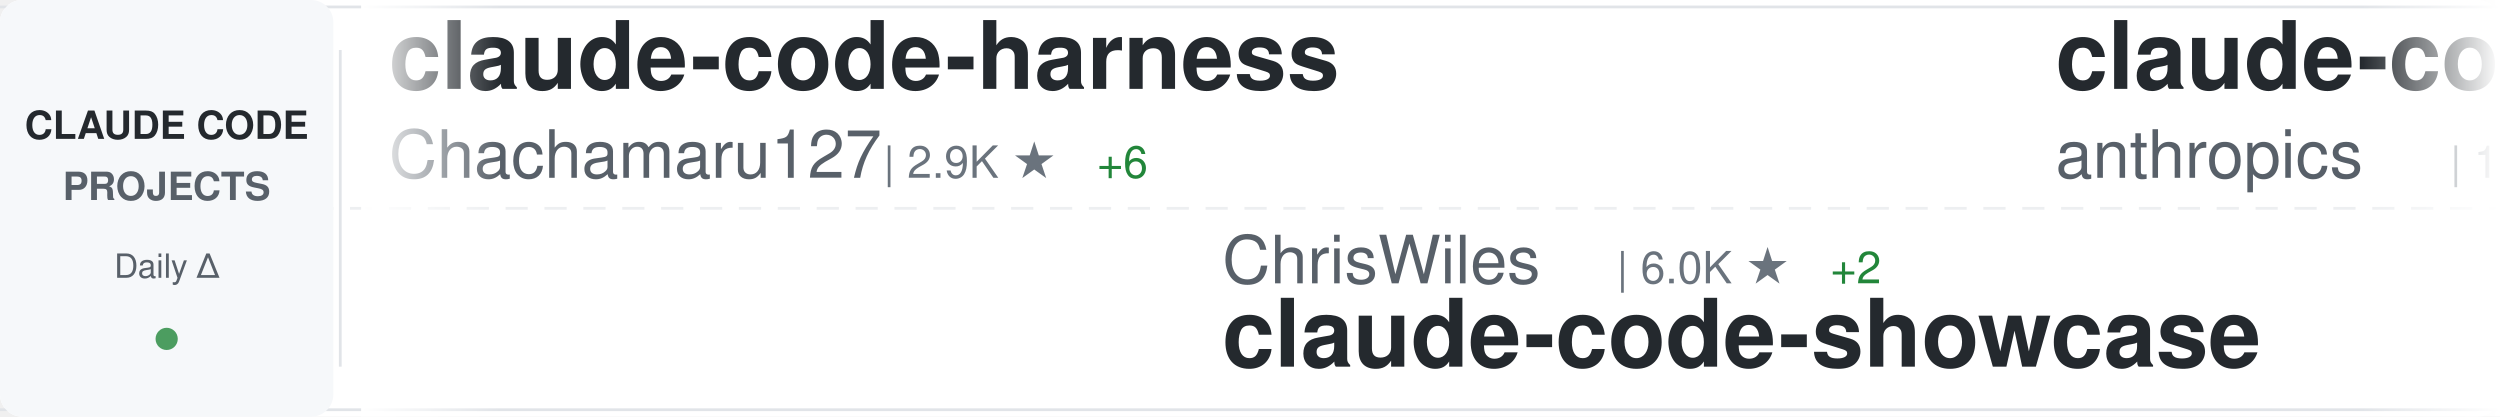
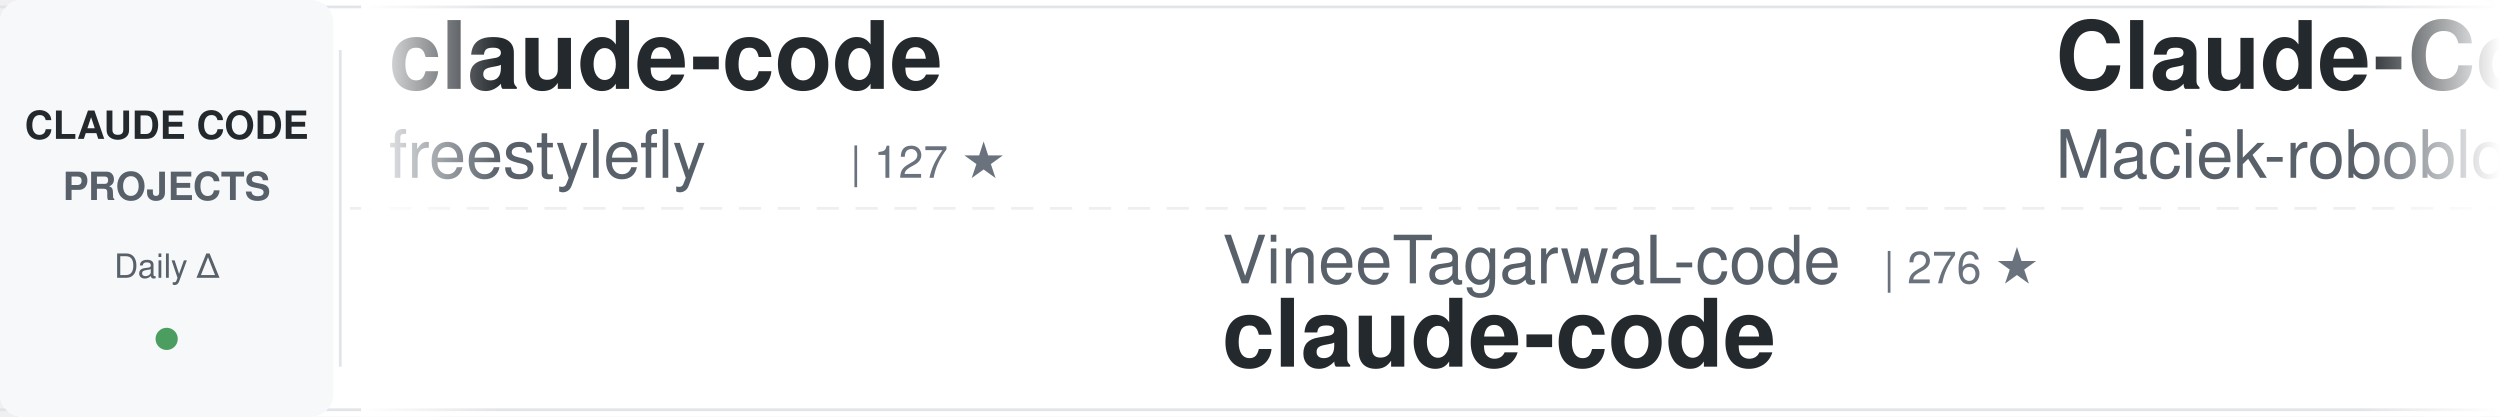
<svg xmlns="http://www.w3.org/2000/svg" width="900" height="150">
  <defs>
    <linearGradient id="awesomeLeftFade" x1="0%" y1="0%" x2="100%" y2="0%">
      <stop offset="0%" style="stop-color:#ffffff;stop-opacity:1" />
      <stop offset="100%" style="stop-color:#ffffff;stop-opacity:0" />
    </linearGradient>
    <linearGradient id="awesomeRightFade" x1="0%" y1="0%" x2="100%" y2="0%">
      <stop offset="0%" style="stop-color:#ffffff;stop-opacity:0" />
      <stop offset="100%" style="stop-color:#ffffff;stop-opacity:1" />
    </linearGradient>
  </defs>
  <rect width="900" height="150" fill="#ffffff" rx="8" />
  <rect x="0" y="2" width="900" height="1" fill="#e1e4e8" />
  <rect x="0" y="147" width="900" height="1" fill="#e1e4e8" />
  <line x1="0" y1="75" x2="900" y2="75" stroke="#e1e4e8" stroke-width="1" stroke-dasharray="8 6" opacity="0.6" />
  <rect x="0" y="0" width="120" height="150" fill="#f6f8fa" rx="8" />
  <text x="60" y="50" font-family="-apple-system, BlinkMacSystemFont, 'Segoe UI', Helvetica, Arial, sans-serif" font-size="14" font-weight="600" fill="#24292e" text-anchor="middle">CLAUDE CODE</text>
  <text x="60" y="72" font-family="-apple-system, BlinkMacSystemFont, 'Segoe UI', Helvetica, Arial, sans-serif" font-size="14" font-weight="600" fill="#586069" text-anchor="middle">PROJECTS</text>
  <text x="60" y="100" font-family="-apple-system, BlinkMacSystemFont, 'Segoe UI', Helvetica, Arial, sans-serif" font-size="12" font-weight="500" fill="#586069" text-anchor="middle">Daily Δ</text>
  <circle cx="60" cy="122" r="4" fill="#22863a" opacity="0.8" />
  <rect x="122" y="18" width="1" height="114" fill="#e1e4e8" />
  <clipPath id="awesomeTickerClip">
    <rect x="130" y="0" width="770" height="150" />
  </clipPath>
  <g clip-path="url(#awesomeTickerClip)">
    <g id="awesomeTickerItems">
      <animateTransform attributeName="transform" attributeType="XML" type="translate" from="0 0" to="-3000 0" dur="54s" repeatCount="indefinite" />
      <g transform="translate(0, 0)">
-         <text x="140" y="32" font-family="-apple-system, BlinkMacSystemFont, 'Segoe UI', Helvetica, Arial, sans-serif" font-size="34" font-weight="600" fill="#24292e">claude-code-harness</text>
-         <text x="140" y="64" font-family="-apple-system, BlinkMacSystemFont, 'Segoe UI', Helvetica, Arial, sans-serif" font-size="24" font-weight="400" fill="#586069">Chachamaru127</text>
-         <text x="318" y="64" font-family="-apple-system, BlinkMacSystemFont, 'Segoe UI', Helvetica, Arial, sans-serif" font-size="16" font-weight="500" fill="#6a737d">| 2.9K ★</text>
-         <text x="395" y="64" font-family="-apple-system, BlinkMacSystemFont, 'Segoe UI', Helvetica, Arial, sans-serif" font-size="16" font-weight="500" fill="#22863a"> +6</text>
+         <text x="140" y="32" font-family="-apple-system, BlinkMacSystemFont, 'Segoe UI', Helvetica, Arial, sans-serif" font-size="34" font-weight="600" fill="#24292e">claude-code</text>
+         <text x="140" y="64" font-family="-apple-system, BlinkMacSystemFont, 'Segoe UI', Helvetica, Arial, sans-serif" font-size="24" font-weight="400" fill="#586069">freestylefly</text>
+         <text x="306" y="64" font-family="-apple-system, BlinkMacSystemFont, 'Segoe UI', Helvetica, Arial, sans-serif" font-size="16" font-weight="500" fill="#6a737d">| 127 ★</text>
      </g>
      <g transform="translate(300, 0)">
+         <text x="140" y="102" font-family="-apple-system, BlinkMacSystemFont, 'Segoe UI', Helvetica, Arial, sans-serif" font-size="24" font-weight="400" fill="#586069">VineeTagarwaL-code</text>
+         <text x="378" y="102" font-family="-apple-system, BlinkMacSystemFont, 'Segoe UI', Helvetica, Arial, sans-serif" font-size="16" font-weight="500" fill="#6a737d">| 276 ★</text>
+         <text x="140" y="132" font-family="-apple-system, BlinkMacSystemFont, 'Segoe UI', Helvetica, Arial, sans-serif" font-size="34" font-weight="600" fill="#24292e">claude-code</text>
+       </g>
+       <g transform="translate(600, 0)">
+         <text x="140" y="32" font-family="-apple-system, BlinkMacSystemFont, 'Segoe UI', Helvetica, Arial, sans-serif" font-size="34" font-weight="600" fill="#24292e">Claude-Code-Usage-Monito...</text>
+         <text x="140" y="64" font-family="-apple-system, BlinkMacSystemFont, 'Segoe UI', Helvetica, Arial, sans-serif" font-size="24" font-weight="400" fill="#586069">Maciek-roboblog</text>
+         <text x="342" y="64" font-family="-apple-system, BlinkMacSystemFont, 'Segoe UI', Helvetica, Arial, sans-serif" font-size="16" font-weight="500" fill="#6a737d">| 8.3K ★</text>
+         <text x="419" y="64" font-family="-apple-system, BlinkMacSystemFont, 'Segoe UI', Helvetica, Arial, sans-serif" font-size="16" font-weight="500" fill="#22863a"> +4</text>
+       </g>
+       <g transform="translate(900, 0)">
        <text x="140" y="102" font-family="-apple-system, BlinkMacSystemFont, 'Segoe UI', Helvetica, Arial, sans-serif" font-size="24" font-weight="400" fill="#586069">ChrisWiles</text>
        <text x="282" y="102" font-family="-apple-system, BlinkMacSystemFont, 'Segoe UI', Helvetica, Arial, sans-serif" font-size="16" font-weight="500" fill="#6a737d">| 6.0K ★</text>
        <text x="359" y="102" font-family="-apple-system, BlinkMacSystemFont, 'Segoe UI', Helvetica, Arial, sans-serif" font-size="16" font-weight="500" fill="#22863a"> +2</text>
        <text x="140" y="132" font-family="-apple-system, BlinkMacSystemFont, 'Segoe UI', Helvetica, Arial, sans-serif" font-size="34" font-weight="600" fill="#24292e">claude-code-showcase</text>
      </g>
-       <g transform="translate(600, 0)">
+       <g transform="translate(1200, 0)">
        <text x="140" y="32" font-family="-apple-system, BlinkMacSystemFont, 'Segoe UI', Helvetica, Arial, sans-serif" font-size="34" font-weight="600" fill="#24292e">claude-code</text>
-         <text x="140" y="64" font-family="-apple-system, BlinkMacSystemFont, 'Segoe UI', Helvetica, Arial, sans-serif" font-size="24" font-weight="400" fill="#586069">anthropics</text>
-         <text x="282" y="64" font-family="-apple-system, BlinkMacSystemFont, 'Segoe UI', Helvetica, Arial, sans-serif" font-size="16" font-weight="500" fill="#6a737d">| 134.6K ★</text>
-         <text x="377" y="64" font-family="-apple-system, BlinkMacSystemFont, 'Segoe UI', Helvetica, Arial, sans-serif" font-size="16" font-weight="500" fill="#22863a"> +164</text>
+         <text x="140" y="64" font-family="-apple-system, BlinkMacSystemFont, 'Segoe UI', Helvetica, Arial, sans-serif" font-size="24" font-weight="400" fill="#586069">Onewon</text>
+         <text x="234" y="64" font-family="-apple-system, BlinkMacSystemFont, 'Segoe UI', Helvetica, Arial, sans-serif" font-size="16" font-weight="500" fill="#6a737d">| 181 ★</text>
      </g>
-       <g transform="translate(900, 0)">
+       <g transform="translate(1500, 0)">
+         <text x="140" y="102" font-family="-apple-system, BlinkMacSystemFont, 'Segoe UI', Helvetica, Arial, sans-serif" font-size="24" font-weight="400" fill="#586069">Windy3f3f3f3f</text>
+         <text x="318" y="102" font-family="-apple-system, BlinkMacSystemFont, 'Segoe UI', Helvetica, Arial, sans-serif" font-size="16" font-weight="500" fill="#6a737d">| 2.7K ★</text>
+         <text x="395" y="102" font-family="-apple-system, BlinkMacSystemFont, 'Segoe UI', Helvetica, Arial, sans-serif" font-size="16" font-weight="500" fill="#22863a"> +8</text>
+         <text x="140" y="132" font-family="-apple-system, BlinkMacSystemFont, 'Segoe UI', Helvetica, Arial, sans-serif" font-size="34" font-weight="600" fill="#24292e">how-claude-code-works</text>
+       </g>
+       <g transform="translate(1800, 0)">
+         <text x="140" y="32" font-family="-apple-system, BlinkMacSystemFont, 'Segoe UI', Helvetica, Arial, sans-serif" font-size="34" font-weight="600" fill="#24292e">claude-code-source</text>
+         <text x="140" y="64" font-family="-apple-system, BlinkMacSystemFont, 'Segoe UI', Helvetica, Arial, sans-serif" font-size="24" font-weight="400" fill="#586069">hangsman</text>
+         <text x="258" y="64" font-family="-apple-system, BlinkMacSystemFont, 'Segoe UI', Helvetica, Arial, sans-serif" font-size="16" font-weight="500" fill="#6a737d">| 787 ★</text>
+       </g>
+       <g transform="translate(2100, 0)">
        <text x="140" y="102" font-family="-apple-system, BlinkMacSystemFont, 'Segoe UI', Helvetica, Arial, sans-serif" font-size="24" font-weight="400" fill="#586069">jeremylongshore</text>
        <text x="342" y="102" font-family="-apple-system, BlinkMacSystemFont, 'Segoe UI', Helvetica, Arial, sans-serif" font-size="16" font-weight="500" fill="#6a737d">| 2.4K ★</text>
-         <text x="419" y="102" font-family="-apple-system, BlinkMacSystemFont, 'Segoe UI', Helvetica, Arial, sans-serif" font-size="16" font-weight="500" fill="#22863a"> +3</text>
+         <text x="419" y="102" font-family="-apple-system, BlinkMacSystemFont, 'Segoe UI', Helvetica, Arial, sans-serif" font-size="16" font-weight="500" fill="#22863a"> +2</text>
        <text x="140" y="132" font-family="-apple-system, BlinkMacSystemFont, 'Segoe UI', Helvetica, Arial, sans-serif" font-size="34" font-weight="600" fill="#24292e">claude-code-plugins-plus...</text>
      </g>
-       <g transform="translate(1200, 0)">
-         <text x="140" y="32" font-family="-apple-system, BlinkMacSystemFont, 'Segoe UI', Helvetica, Arial, sans-serif" font-size="34" font-weight="600" fill="#24292e">claude-code-source-code-...</text>
-         <text x="140" y="64" font-family="-apple-system, BlinkMacSystemFont, 'Segoe UI', Helvetica, Arial, sans-serif" font-size="24" font-weight="400" fill="#586069">ghuntley</text>
-         <text x="258" y="64" font-family="-apple-system, BlinkMacSystemFont, 'Segoe UI', Helvetica, Arial, sans-serif" font-size="16" font-weight="500" fill="#6a737d">| 986 ★</text>
-       </g>
-       <g transform="translate(1500, 0)">
-         <text x="140" y="102" font-family="-apple-system, BlinkMacSystemFont, 'Segoe UI', Helvetica, Arial, sans-serif" font-size="24" font-weight="400" fill="#586069">KPR111</text>
-         <text x="234" y="102" font-family="-apple-system, BlinkMacSystemFont, 'Segoe UI', Helvetica, Arial, sans-serif" font-size="16" font-weight="500" fill="#6a737d">| 18 ★</text>
-         <text x="140" y="132" font-family="-apple-system, BlinkMacSystemFont, 'Segoe UI', Helvetica, Arial, sans-serif" font-size="34" font-weight="600" fill="#24292e">Claude-Code</text>
-       </g>
-       <g transform="translate(1800, 0)">
-         <text x="140" y="32" font-family="-apple-system, BlinkMacSystemFont, 'Segoe UI', Helvetica, Arial, sans-serif" font-size="34" font-weight="600" fill="#24292e">claude-code</text>
-         <text x="140" y="64" font-family="-apple-system, BlinkMacSystemFont, 'Segoe UI', Helvetica, Arial, sans-serif" font-size="24" font-weight="400" fill="#586069">lowcortisolprogrammer</text>
-         <text x="414" y="64" font-family="-apple-system, BlinkMacSystemFont, 'Segoe UI', Helvetica, Arial, sans-serif" font-size="16" font-weight="500" fill="#6a737d">| 171 ★</text>
-       </g>
-       <g transform="translate(2100, 0)">
-         <text x="140" y="102" font-family="-apple-system, BlinkMacSystemFont, 'Segoe UI', Helvetica, Arial, sans-serif" font-size="24" font-weight="400" fill="#586069">rohitg00</text>
-         <text x="258" y="102" font-family="-apple-system, BlinkMacSystemFont, 'Segoe UI', Helvetica, Arial, sans-serif" font-size="16" font-weight="500" fill="#6a737d">| 2.2K ★</text>
-         <text x="335" y="102" font-family="-apple-system, BlinkMacSystemFont, 'Segoe UI', Helvetica, Arial, sans-serif" font-size="16" font-weight="500" fill="#22863a"> +7</text>
-         <text x="140" y="132" font-family="-apple-system, BlinkMacSystemFont, 'Segoe UI', Helvetica, Arial, sans-serif" font-size="34" font-weight="600" fill="#24292e">awesome-claude-code-tool...</text>
-       </g>
      <g transform="translate(2400, 0)">
-         <text x="140" y="32" font-family="-apple-system, BlinkMacSystemFont, 'Segoe UI', Helvetica, Arial, sans-serif" font-size="34" font-weight="600" fill="#24292e">Claude-code</text>
-         <text x="140" y="64" font-family="-apple-system, BlinkMacSystemFont, 'Segoe UI', Helvetica, Arial, sans-serif" font-size="24" font-weight="400" fill="#586069">fazxes</text>
-         <text x="234" y="64" font-family="-apple-system, BlinkMacSystemFont, 'Segoe UI', Helvetica, Arial, sans-serif" font-size="16" font-weight="500" fill="#6a737d">| 222 ★</text>
+         <text x="140" y="32" font-family="-apple-system, BlinkMacSystemFont, 'Segoe UI', Helvetica, Arial, sans-serif" font-size="34" font-weight="600" fill="#24292e">claude-code-source-code</text>
+         <text x="140" y="64" font-family="-apple-system, BlinkMacSystemFont, 'Segoe UI', Helvetica, Arial, sans-serif" font-size="24" font-weight="400" fill="#586069">777genius</text>
+         <text x="270" y="64" font-family="-apple-system, BlinkMacSystemFont, 'Segoe UI', Helvetica, Arial, sans-serif" font-size="16" font-weight="500" fill="#6a737d">| 915 ★</text>
      </g>
      <g transform="translate(2700, 0)">
-         <text x="140" y="102" font-family="-apple-system, BlinkMacSystemFont, 'Segoe UI', Helvetica, Arial, sans-serif" font-size="24" font-weight="400" fill="#586069">edmund-io</text>
-         <text x="270" y="102" font-family="-apple-system, BlinkMacSystemFont, 'Segoe UI', Helvetica, Arial, sans-serif" font-size="16" font-weight="500" fill="#6a737d">| 1.5K ★</text>
-         <text x="347" y="102" font-family="-apple-system, BlinkMacSystemFont, 'Segoe UI', Helvetica, Arial, sans-serif" font-size="16" font-weight="500" fill="#22863a"> +2</text>
-         <text x="140" y="132" font-family="-apple-system, BlinkMacSystemFont, 'Segoe UI', Helvetica, Arial, sans-serif" font-size="34" font-weight="600" fill="#24292e">edmunds-claude-code</text>
+         <text x="140" y="102" font-family="-apple-system, BlinkMacSystemFont, 'Segoe UI', Helvetica, Arial, sans-serif" font-size="24" font-weight="400" fill="#586069">centminmod</text>
+         <text x="282" y="102" font-family="-apple-system, BlinkMacSystemFont, 'Segoe UI', Helvetica, Arial, sans-serif" font-size="16" font-weight="500" fill="#6a737d">| 2.4K ★</text>
+         <text x="359" y="102" font-family="-apple-system, BlinkMacSystemFont, 'Segoe UI', Helvetica, Arial, sans-serif" font-size="16" font-weight="500" fill="#22863a"> +2</text>
+         <text x="140" y="132" font-family="-apple-system, BlinkMacSystemFont, 'Segoe UI', Helvetica, Arial, sans-serif" font-size="34" font-weight="600" fill="#24292e">my-claude-code-setup</text>
      </g>
      <g transform="translate(3000, 0)">
-         <text x="140" y="32" font-family="-apple-system, BlinkMacSystemFont, 'Segoe UI', Helvetica, Arial, sans-serif" font-size="34" font-weight="600" fill="#24292e">claude-code-harness</text>
-         <text x="140" y="64" font-family="-apple-system, BlinkMacSystemFont, 'Segoe UI', Helvetica, Arial, sans-serif" font-size="24" font-weight="400" fill="#586069">Chachamaru127</text>
-         <text x="318" y="64" font-family="-apple-system, BlinkMacSystemFont, 'Segoe UI', Helvetica, Arial, sans-serif" font-size="16" font-weight="500" fill="#6a737d">| 2.9K ★</text>
-         <text x="395" y="64" font-family="-apple-system, BlinkMacSystemFont, 'Segoe UI', Helvetica, Arial, sans-serif" font-size="16" font-weight="500" fill="#22863a"> +6</text>
+         <text x="140" y="32" font-family="-apple-system, BlinkMacSystemFont, 'Segoe UI', Helvetica, Arial, sans-serif" font-size="34" font-weight="600" fill="#24292e">claude-code</text>
+         <text x="140" y="64" font-family="-apple-system, BlinkMacSystemFont, 'Segoe UI', Helvetica, Arial, sans-serif" font-size="24" font-weight="400" fill="#586069">freestylefly</text>
+         <text x="306" y="64" font-family="-apple-system, BlinkMacSystemFont, 'Segoe UI', Helvetica, Arial, sans-serif" font-size="16" font-weight="500" fill="#6a737d">| 127 ★</text>
      </g>
      <g transform="translate(3300, 0)">
+         <text x="140" y="102" font-family="-apple-system, BlinkMacSystemFont, 'Segoe UI', Helvetica, Arial, sans-serif" font-size="24" font-weight="400" fill="#586069">VineeTagarwaL-code</text>
+         <text x="378" y="102" font-family="-apple-system, BlinkMacSystemFont, 'Segoe UI', Helvetica, Arial, sans-serif" font-size="16" font-weight="500" fill="#6a737d">| 276 ★</text>
+         <text x="140" y="132" font-family="-apple-system, BlinkMacSystemFont, 'Segoe UI', Helvetica, Arial, sans-serif" font-size="34" font-weight="600" fill="#24292e">claude-code</text>
+       </g>
+       <g transform="translate(3600, 0)">
+         <text x="140" y="32" font-family="-apple-system, BlinkMacSystemFont, 'Segoe UI', Helvetica, Arial, sans-serif" font-size="34" font-weight="600" fill="#24292e">Claude-Code-Usage-Monito...</text>
+         <text x="140" y="64" font-family="-apple-system, BlinkMacSystemFont, 'Segoe UI', Helvetica, Arial, sans-serif" font-size="24" font-weight="400" fill="#586069">Maciek-roboblog</text>
+         <text x="342" y="64" font-family="-apple-system, BlinkMacSystemFont, 'Segoe UI', Helvetica, Arial, sans-serif" font-size="16" font-weight="500" fill="#6a737d">| 8.3K ★</text>
+         <text x="419" y="64" font-family="-apple-system, BlinkMacSystemFont, 'Segoe UI', Helvetica, Arial, sans-serif" font-size="16" font-weight="500" fill="#22863a"> +4</text>
+       </g>
+       <g transform="translate(3900, 0)">
        <text x="140" y="102" font-family="-apple-system, BlinkMacSystemFont, 'Segoe UI', Helvetica, Arial, sans-serif" font-size="24" font-weight="400" fill="#586069">ChrisWiles</text>
        <text x="282" y="102" font-family="-apple-system, BlinkMacSystemFont, 'Segoe UI', Helvetica, Arial, sans-serif" font-size="16" font-weight="500" fill="#6a737d">| 6.0K ★</text>
        <text x="359" y="102" font-family="-apple-system, BlinkMacSystemFont, 'Segoe UI', Helvetica, Arial, sans-serif" font-size="16" font-weight="500" fill="#22863a"> +2</text>
        <text x="140" y="132" font-family="-apple-system, BlinkMacSystemFont, 'Segoe UI', Helvetica, Arial, sans-serif" font-size="34" font-weight="600" fill="#24292e">claude-code-showcase</text>
-       </g>
-       <g transform="translate(3600, 0)">
-         <text x="140" y="32" font-family="-apple-system, BlinkMacSystemFont, 'Segoe UI', Helvetica, Arial, sans-serif" font-size="34" font-weight="600" fill="#24292e">claude-code</text>
-         <text x="140" y="64" font-family="-apple-system, BlinkMacSystemFont, 'Segoe UI', Helvetica, Arial, sans-serif" font-size="24" font-weight="400" fill="#586069">anthropics</text>
-         <text x="282" y="64" font-family="-apple-system, BlinkMacSystemFont, 'Segoe UI', Helvetica, Arial, sans-serif" font-size="16" font-weight="500" fill="#6a737d">| 134.6K ★</text>
-         <text x="377" y="64" font-family="-apple-system, BlinkMacSystemFont, 'Segoe UI', Helvetica, Arial, sans-serif" font-size="16" font-weight="500" fill="#22863a"> +164</text>
-       </g>
-       <g transform="translate(3900, 0)">
-         <text x="140" y="102" font-family="-apple-system, BlinkMacSystemFont, 'Segoe UI', Helvetica, Arial, sans-serif" font-size="24" font-weight="400" fill="#586069">jeremylongshore</text>
-         <text x="342" y="102" font-family="-apple-system, BlinkMacSystemFont, 'Segoe UI', Helvetica, Arial, sans-serif" font-size="16" font-weight="500" fill="#6a737d">| 2.4K ★</text>
-         <text x="419" y="102" font-family="-apple-system, BlinkMacSystemFont, 'Segoe UI', Helvetica, Arial, sans-serif" font-size="16" font-weight="500" fill="#22863a"> +3</text>
-         <text x="140" y="132" font-family="-apple-system, BlinkMacSystemFont, 'Segoe UI', Helvetica, Arial, sans-serif" font-size="34" font-weight="600" fill="#24292e">claude-code-plugins-plus...</text>
      </g>
    </g>
  </g>
  <rect x="130" y="0" width="50" height="150" fill="url(#awesomeLeftFade)" />
  <rect x="850" y="0" width="50" height="150" fill="url(#awesomeRightFade)" />
</svg>
